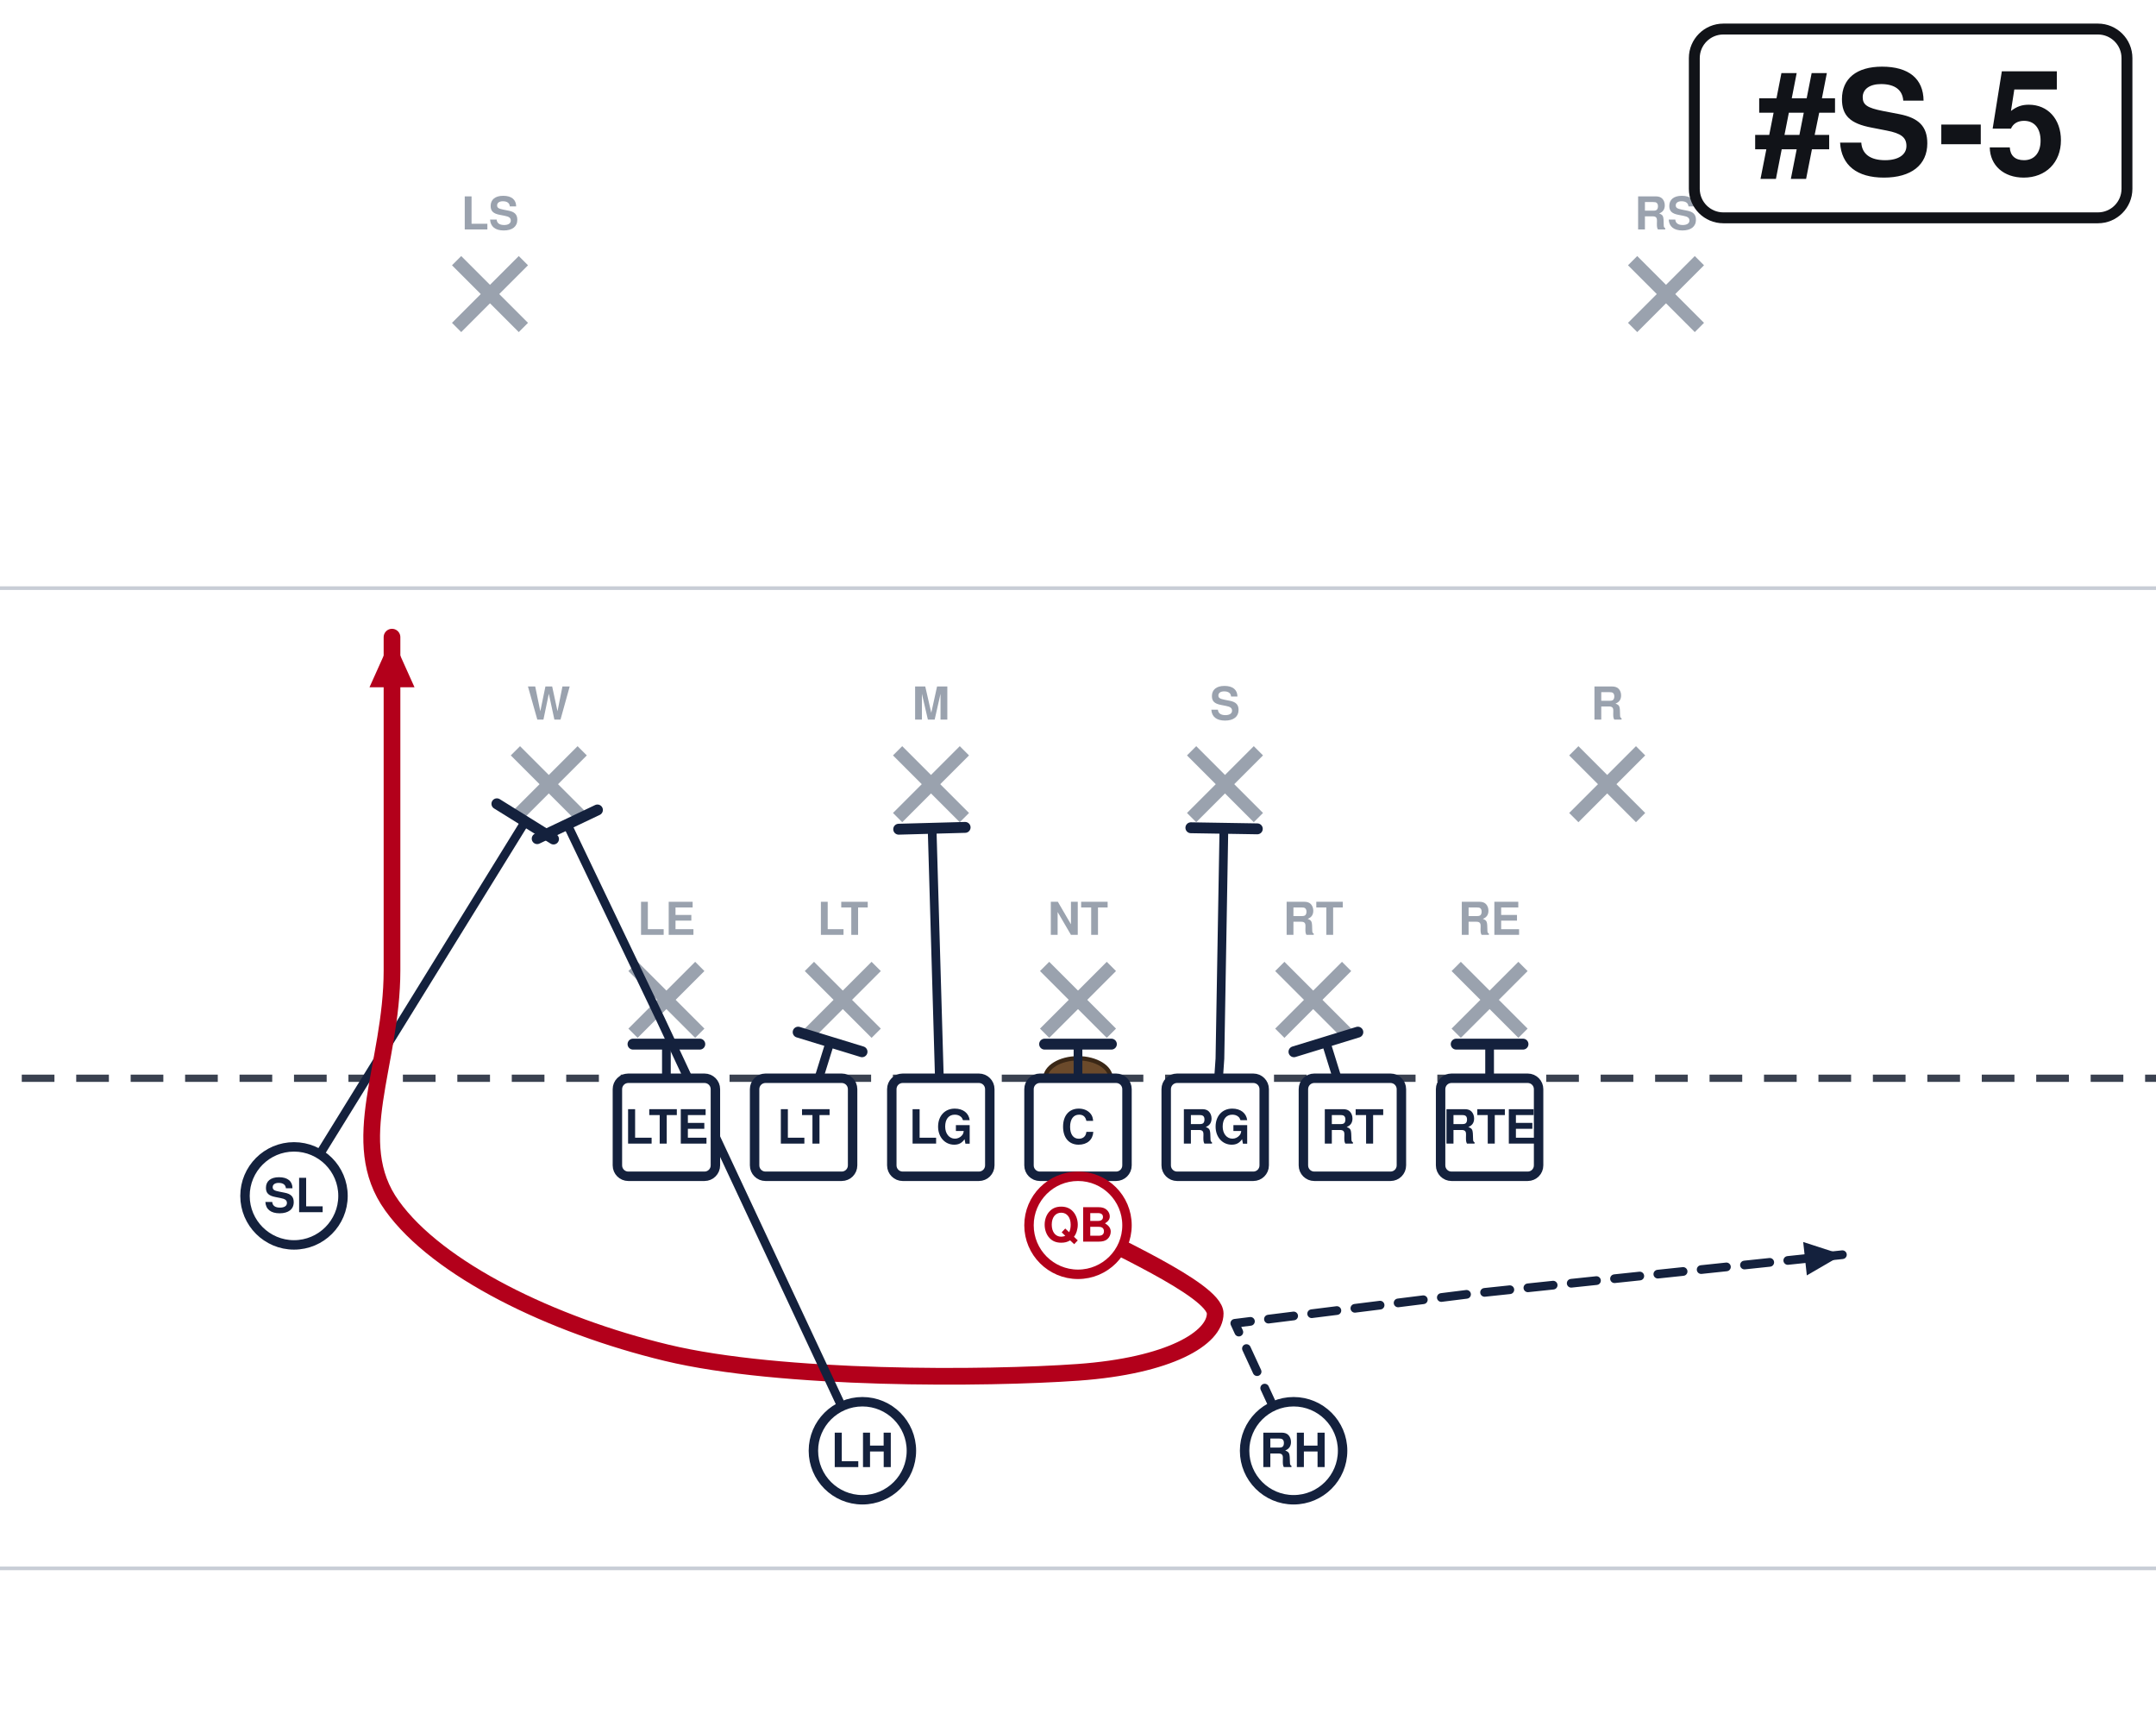
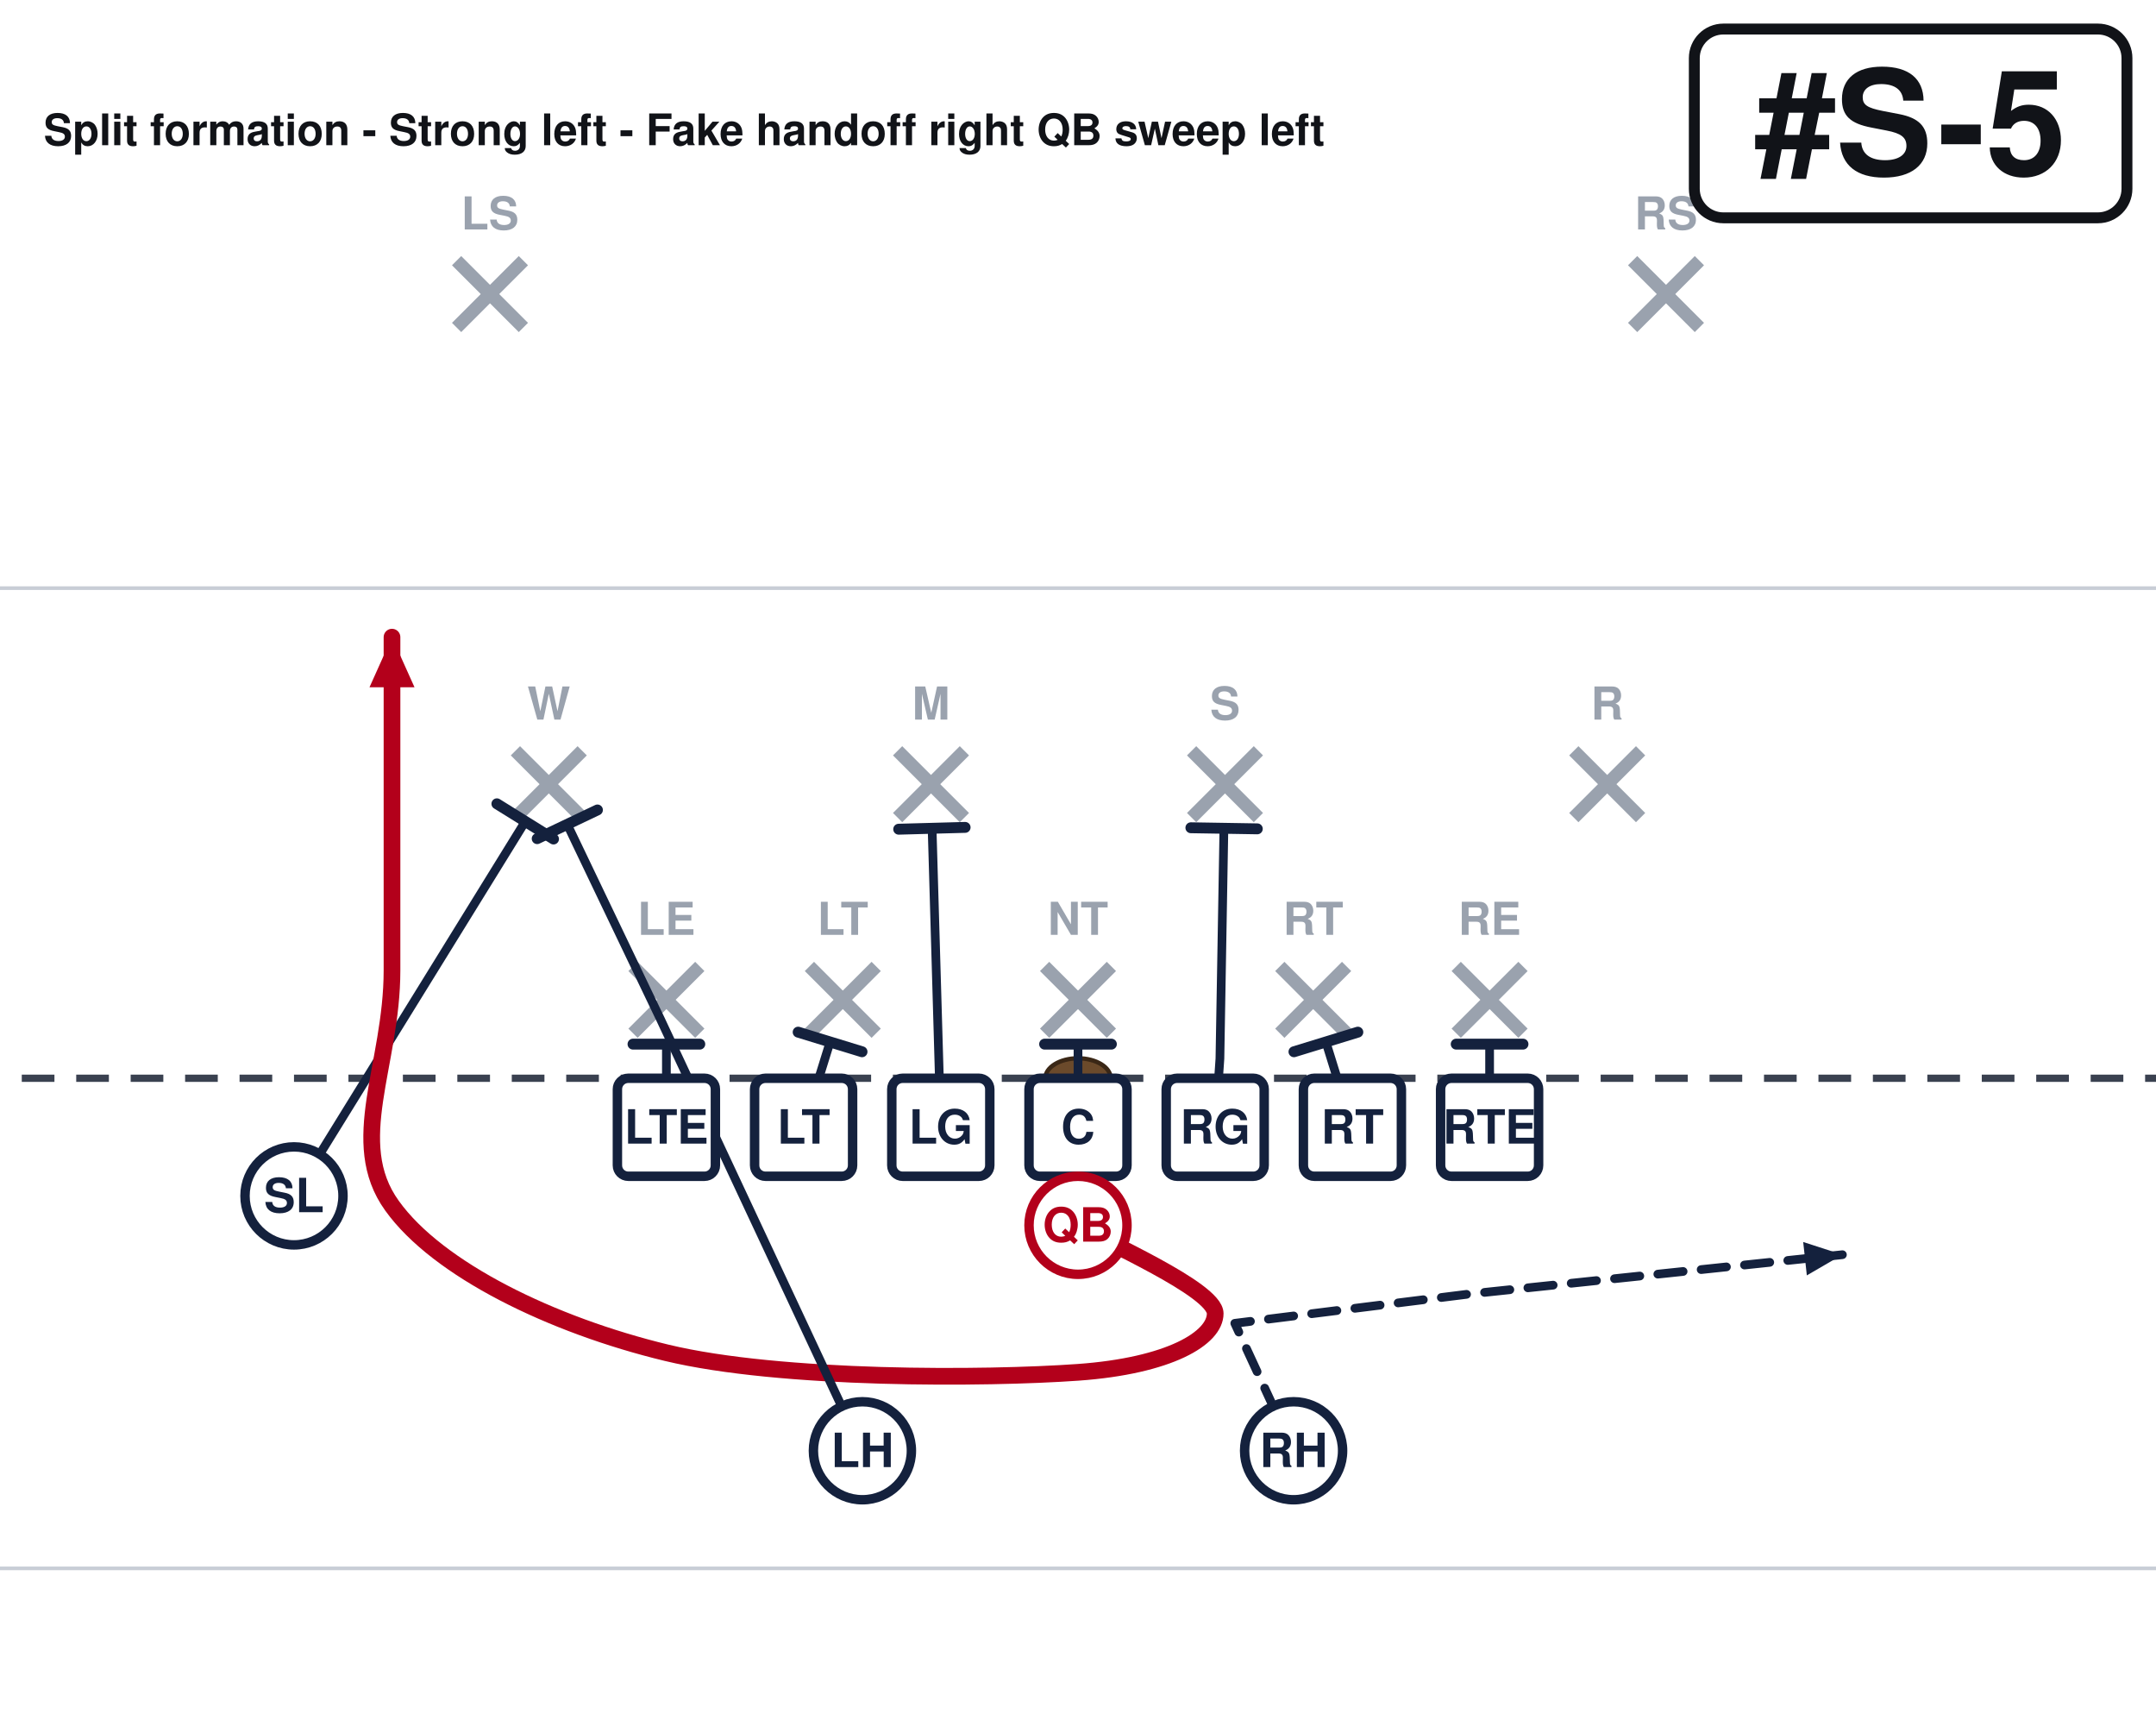
<svg xmlns="http://www.w3.org/2000/svg" width="594" height="472" viewBox="54 27 594 472" font-family="Segoe UI, Helvetica, Arial, sans-serif" role="img">
  <rect x="0" y="0" width="702" height="513" fill="#ffffff" />
  <line x1="0" y1="459.0" x2="702" y2="459.0" stroke="#c8cdd6" stroke-width="1" />
  <line x1="0" y1="189.0" x2="702" y2="189.0" stroke="#c8cdd6" stroke-width="1" />
  <line x1="0" y1="324.0" x2="702" y2="324.0" stroke="#3a4150" stroke-width="2" stroke-dasharray="9 6" />
  <ellipse cx="351.0" cy="324.0" rx="9" ry="5.5" fill="#6b4a2b" stroke="#3a2716" stroke-width="1.2" />
  <line x1="228.4" y1="293.2" x2="246.8" y2="311.6" stroke="#9aa2ae" stroke-width="3.6" />
  <line x1="246.8" y1="293.2" x2="228.4" y2="311.6" stroke="#9aa2ae" stroke-width="3.6" />
  <text x="237.6" y="284.5" text-anchor="middle" font-size="12.5" fill="#9aa2ae" font-weight="600">LE</text>
  <line x1="277.0" y1="293.2" x2="295.4" y2="311.6" stroke="#9aa2ae" stroke-width="3.6" />
  <line x1="295.4" y1="293.2" x2="277.0" y2="311.6" stroke="#9aa2ae" stroke-width="3.6" />
  <text x="286.2" y="284.5" text-anchor="middle" font-size="12.5" fill="#9aa2ae" font-weight="600">LT</text>
  <line x1="341.8" y1="293.2" x2="360.2" y2="311.6" stroke="#9aa2ae" stroke-width="3.6" />
  <line x1="360.2" y1="293.2" x2="341.8" y2="311.6" stroke="#9aa2ae" stroke-width="3.6" />
  <text x="351.0" y="284.5" text-anchor="middle" font-size="12.5" fill="#9aa2ae" font-weight="600">NT</text>
  <line x1="406.6" y1="293.2" x2="425.0" y2="311.6" stroke="#9aa2ae" stroke-width="3.6" />
  <line x1="425.0" y1="293.2" x2="406.6" y2="311.6" stroke="#9aa2ae" stroke-width="3.6" />
  <text x="415.8" y="284.5" text-anchor="middle" font-size="12.5" fill="#9aa2ae" font-weight="600">RT</text>
  <line x1="455.2" y1="293.2" x2="473.6" y2="311.6" stroke="#9aa2ae" stroke-width="3.6" />
  <line x1="473.6" y1="293.2" x2="455.2" y2="311.6" stroke="#9aa2ae" stroke-width="3.6" />
  <text x="464.4" y="284.5" text-anchor="middle" font-size="12.5" fill="#9aa2ae" font-weight="600">RE</text>
  <line x1="196.0" y1="233.8" x2="214.4" y2="252.2" stroke="#9aa2ae" stroke-width="3.6" />
  <line x1="214.4" y1="233.8" x2="196.0" y2="252.2" stroke="#9aa2ae" stroke-width="3.6" />
  <text x="205.2" y="225.2" text-anchor="middle" font-size="12.5" fill="#9aa2ae" font-weight="600">W</text>
  <line x1="301.3" y1="233.8" x2="319.7" y2="252.2" stroke="#9aa2ae" stroke-width="3.6" />
  <line x1="319.7" y1="233.8" x2="301.3" y2="252.2" stroke="#9aa2ae" stroke-width="3.6" />
  <text x="310.5" y="225.2" text-anchor="middle" font-size="12.5" fill="#9aa2ae" font-weight="600">M</text>
  <line x1="382.3" y1="233.8" x2="400.7" y2="252.2" stroke="#9aa2ae" stroke-width="3.6" />
  <line x1="400.7" y1="233.8" x2="382.3" y2="252.2" stroke="#9aa2ae" stroke-width="3.6" />
  <text x="391.5" y="225.2" text-anchor="middle" font-size="12.5" fill="#9aa2ae" font-weight="600">S</text>
  <line x1="487.6" y1="233.8" x2="506.0" y2="252.2" stroke="#9aa2ae" stroke-width="3.6" />
  <line x1="506.0" y1="233.8" x2="487.6" y2="252.2" stroke="#9aa2ae" stroke-width="3.6" />
  <text x="496.8" y="225.2" text-anchor="middle" font-size="12.5" fill="#9aa2ae" font-weight="600">R</text>
  <line x1="179.8" y1="98.8" x2="198.2" y2="117.2" stroke="#9aa2ae" stroke-width="3.6" />
  <line x1="198.2" y1="98.8" x2="179.8" y2="117.2" stroke="#9aa2ae" stroke-width="3.6" />
  <text x="189.0" y="90.2" text-anchor="middle" font-size="12.5" fill="#9aa2ae" font-weight="600">LS</text>
  <line x1="503.8" y1="98.8" x2="522.2" y2="117.2" stroke="#9aa2ae" stroke-width="3.6" />
  <line x1="522.2" y1="98.8" x2="503.8" y2="117.2" stroke="#9aa2ae" stroke-width="3.6" />
  <text x="513.0" y="90.2" text-anchor="middle" font-size="12.5" fill="#9aa2ae" font-weight="600">RS</text>
  <path d="M464.4,337.5 L464.4,314.6" fill="none" stroke="#14213d" stroke-width="2.4" stroke-linecap="round" stroke-linejoin="round" />
  <line x1="455.2" y1="314.6" x2="473.6" y2="314.6" stroke="#14213d" stroke-width="3.0" stroke-linecap="round" />
  <path d="M426.6,337.5 L419.3,314.0" fill="none" stroke="#14213d" stroke-width="2.4" stroke-linecap="round" stroke-linejoin="round" />
  <line x1="410.5" y1="316.7" x2="428.1" y2="311.3" stroke="#14213d" stroke-width="3.0" stroke-linecap="round" />
  <path d="M388.8,337.5 L390.1,318.6 L391.2,255.1" fill="none" stroke="#14213d" stroke-width="2.4" stroke-linecap="round" stroke-linejoin="round" />
  <line x1="382.1" y1="255.0" x2="400.4" y2="255.3" stroke="#14213d" stroke-width="3.0" stroke-linecap="round" />
  <path d="M351.0,337.5 L351.0,314.6" fill="none" stroke="#14213d" stroke-width="2.4" stroke-linecap="round" stroke-linejoin="round" />
  <line x1="341.8" y1="314.6" x2="360.2" y2="314.6" stroke="#14213d" stroke-width="3.0" stroke-linecap="round" />
  <path d="M313.2,337.5 L310.8,255.1" fill="none" stroke="#14213d" stroke-width="2.4" stroke-linecap="round" stroke-linejoin="round" />
  <line x1="301.6" y1="255.4" x2="319.9" y2="254.9" stroke="#14213d" stroke-width="3.0" stroke-linecap="round" />
  <path d="M275.4,337.5 L282.7,314.0" fill="none" stroke="#14213d" stroke-width="2.4" stroke-linecap="round" stroke-linejoin="round" />
  <line x1="273.9" y1="311.3" x2="291.5" y2="316.7" stroke="#14213d" stroke-width="3.0" stroke-linecap="round" />
  <path d="M237.6,337.5 L237.6,314.6" fill="none" stroke="#14213d" stroke-width="2.4" stroke-linecap="round" stroke-linejoin="round" />
  <line x1="228.4" y1="314.6" x2="246.8" y2="314.6" stroke="#14213d" stroke-width="3.0" stroke-linecap="round" />
  <path d="M135.0,356.4 L198.7,253.3" fill="none" stroke="#14213d" stroke-width="2.4" stroke-linecap="round" stroke-linejoin="round" />
  <line x1="190.9" y1="248.4" x2="206.5" y2="258.1" stroke="#14213d" stroke-width="3.0" stroke-linecap="round" />
  <path d="M351.0,364.5 C357.3,368.6 388.8,382.1 388.8,388.8 C388.8,395.6 376.2,403.2 351.0,405.0 C325.8,406.8 269.1,407.2 237.6,399.6 C206.1,392.0 174.6,376.7 162.0,359.1 C149.4,341.6 162.0,320.4 162.0,294.3 C162.0,268.2 162.0,217.8 162.0,202.5" fill="none" stroke="#b3001b" stroke-width="4.6" stroke-linecap="round" stroke-linejoin="round" />
  <polygon points="162.0,202.5 168.2,216.3 155.8,216.3" fill="#b3001b" />
  <path d="M291.6,426.6 L236.0,307.8 L210.3,254.1" fill="none" stroke="#14213d" stroke-width="2.4" stroke-linecap="round" stroke-linejoin="round" />
  <line x1="202.0" y1="258.0" x2="218.6" y2="250.1" stroke="#14213d" stroke-width="3.0" stroke-linecap="round" />
  <path d="M410.4,426.6 L394.2,391.5 L459.0,383.4 L561.6,372.6" fill="none" stroke="#14213d" stroke-width="2.4" stroke-linecap="round" stroke-linejoin="round" stroke-dasharray="7 5" />
  <polygon points="561.6,372.6 551.8,378.3 550.8,369.1" fill="#14213d" />
  <rect x="224.1" y="324.0" width="27.0" height="27.0" rx="3" fill="#ffffff" stroke="#14213d" stroke-width="2.6" />
  <text x="237.6" y="342.0" text-anchor="middle" font-size="13" font-weight="700" fill="#14213d">LTE</text>
  <rect x="261.9" y="324.0" width="27.0" height="27.0" rx="3" fill="#ffffff" stroke="#14213d" stroke-width="2.6" />
  <text x="275.4" y="342.0" text-anchor="middle" font-size="13" font-weight="700" fill="#14213d">LT</text>
  <rect x="299.7" y="324.0" width="27.0" height="27.0" rx="3" fill="#ffffff" stroke="#14213d" stroke-width="2.6" />
  <text x="313.2" y="342.0" text-anchor="middle" font-size="13" font-weight="700" fill="#14213d">LG</text>
  <rect x="337.5" y="324.0" width="27.0" height="27.0" rx="3" fill="#ffffff" stroke="#14213d" stroke-width="2.6" />
  <text x="351.0" y="342.0" text-anchor="middle" font-size="13" font-weight="700" fill="#14213d">C</text>
  <rect x="375.3" y="324.0" width="27.0" height="27.0" rx="3" fill="#ffffff" stroke="#14213d" stroke-width="2.6" />
  <text x="388.8" y="342.0" text-anchor="middle" font-size="13" font-weight="700" fill="#14213d">RG</text>
  <rect x="413.1" y="324.0" width="27.0" height="27.0" rx="3" fill="#ffffff" stroke="#14213d" stroke-width="2.6" />
  <text x="426.6" y="342.0" text-anchor="middle" font-size="13" font-weight="700" fill="#14213d">RT</text>
  <rect x="450.9" y="324.0" width="27.0" height="27.0" rx="3" fill="#ffffff" stroke="#14213d" stroke-width="2.6" />
  <text x="464.4" y="342.0" text-anchor="middle" font-size="13" font-weight="700" fill="#14213d">RTE</text>
  <circle cx="135.0" cy="356.4" r="13.5" fill="#ffffff" stroke="#14213d" stroke-width="2.6" />
  <text x="135.0" y="360.9" text-anchor="middle" font-size="13" font-weight="700" fill="#14213d">SL</text>
  <circle cx="351.0" cy="364.5" r="13.5" fill="#ffffff" stroke="#b3001b" stroke-width="2.6" />
  <text x="351.0" y="369.0" text-anchor="middle" font-size="13" font-weight="700" fill="#b3001b">QB</text>
  <circle cx="291.6" cy="426.6" r="13.5" fill="#ffffff" stroke="#14213d" stroke-width="2.6" />
  <text x="291.6" y="431.1" text-anchor="middle" font-size="13" font-weight="700" fill="#14213d">LH</text>
  <circle cx="410.4" cy="426.6" r="13.5" fill="#ffffff" stroke="#14213d" stroke-width="2.6" />
  <text x="410.4" y="431.1" text-anchor="middle" font-size="13" font-weight="700" fill="#14213d">RH</text>
  <rect x="520.8" y="35.0" width="119.2" height="52.0" rx="8" fill="#ffffff" stroke="#111318" stroke-width="3" />
  <text x="580.4" y="75.0" text-anchor="middle" font-size="40" font-weight="800" fill="#111318">#S-5</text>
+   <text x="66.0" y="67.0" font-size="12.0" font-weight="700" fill="#111318">Split formation - Strong left - Fake handoff right QB sweep left</text>
</svg>
